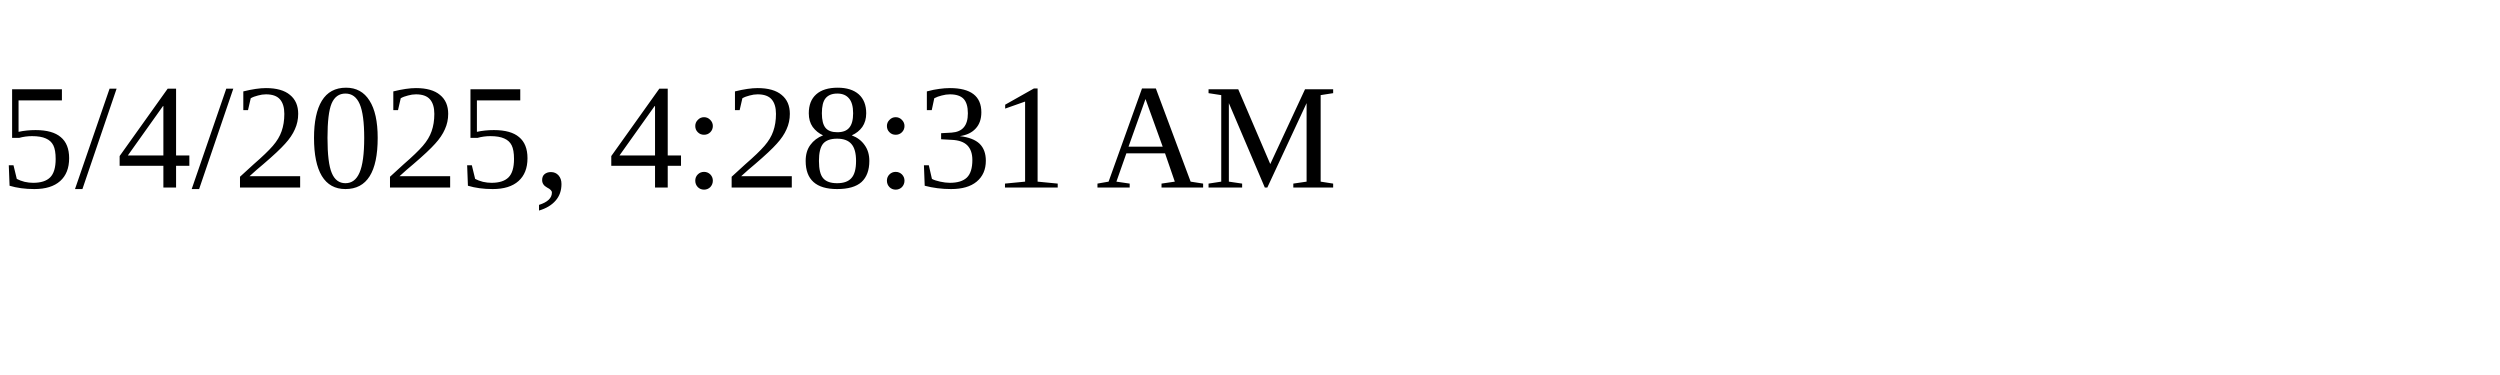
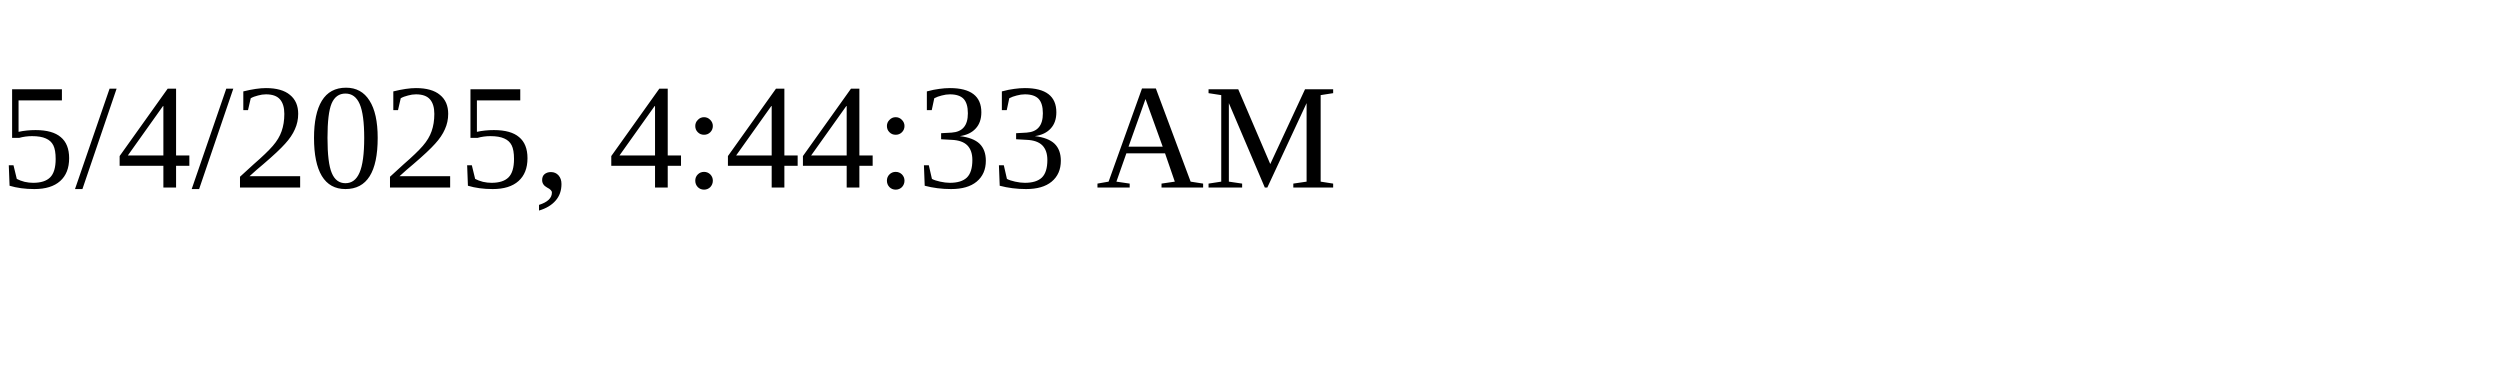
<svg xmlns="http://www.w3.org/2000/svg" height="30" width="200">
-   <text x="0" y="15">5/4/2025, 4:28:31 AM</text>
+   <text x="0" y="15">5/4/2025, 4:44:33 AM</text>
</svg>
